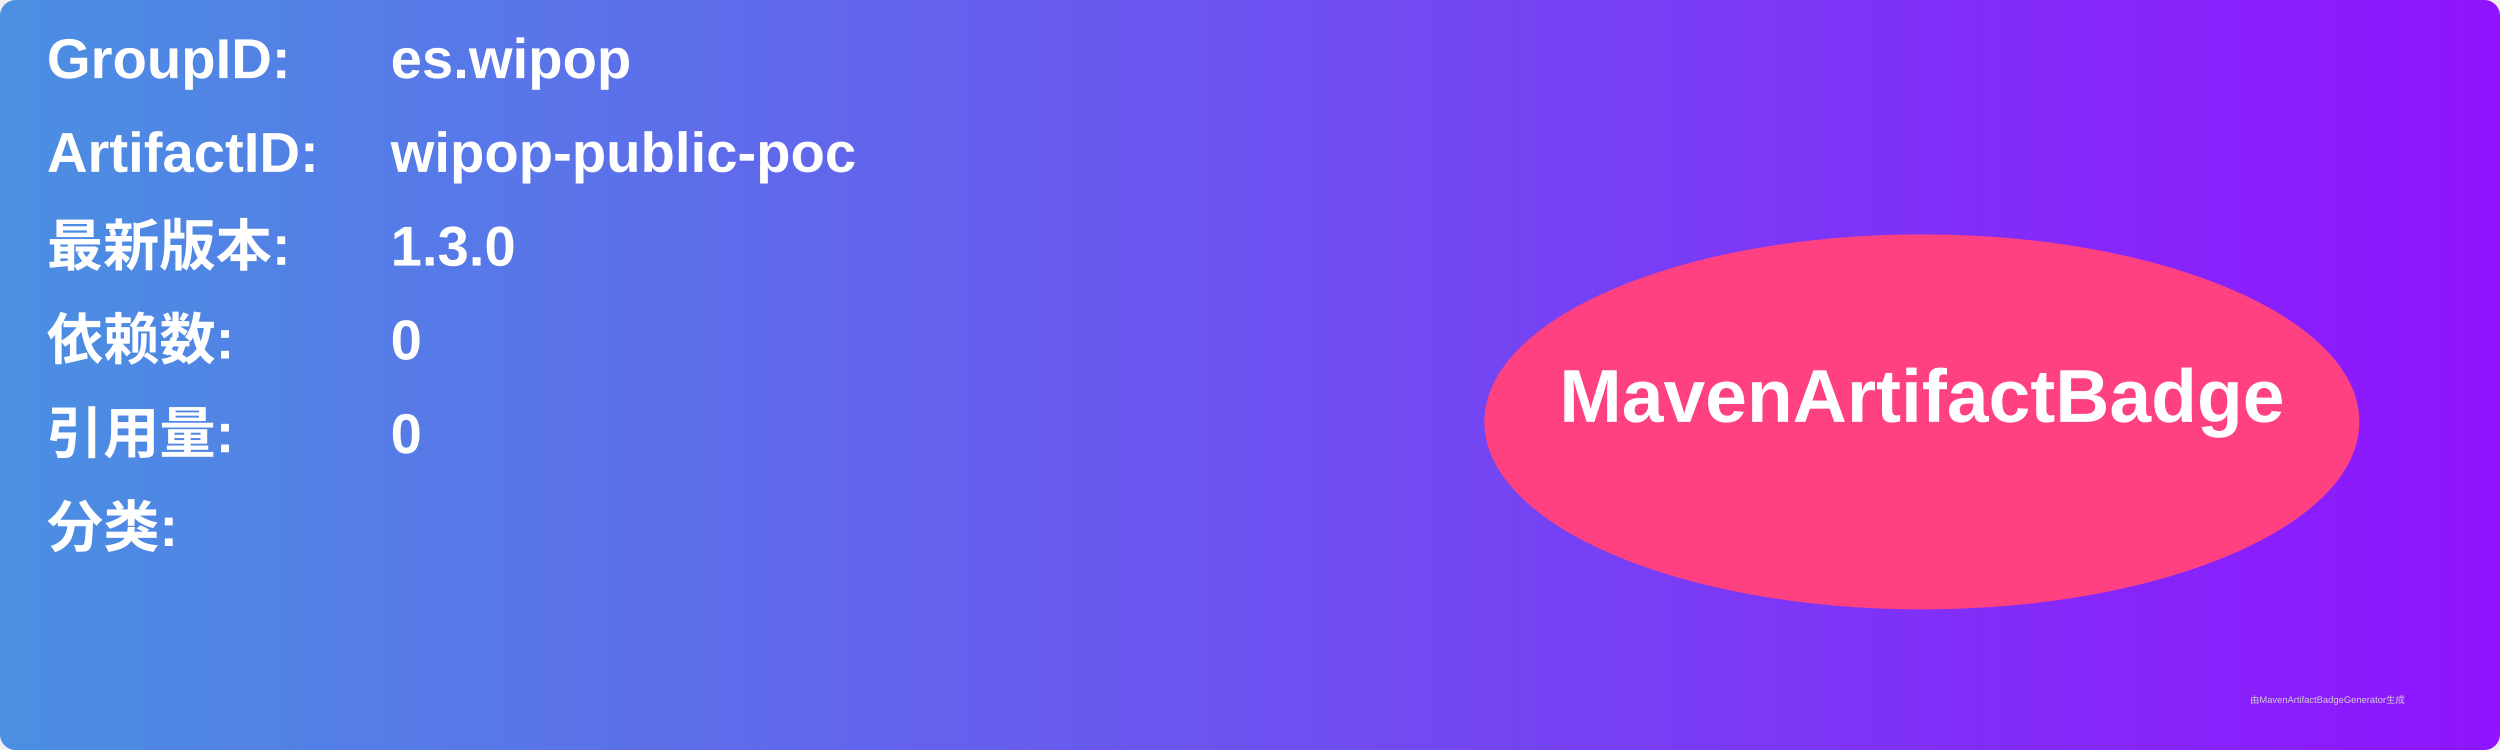
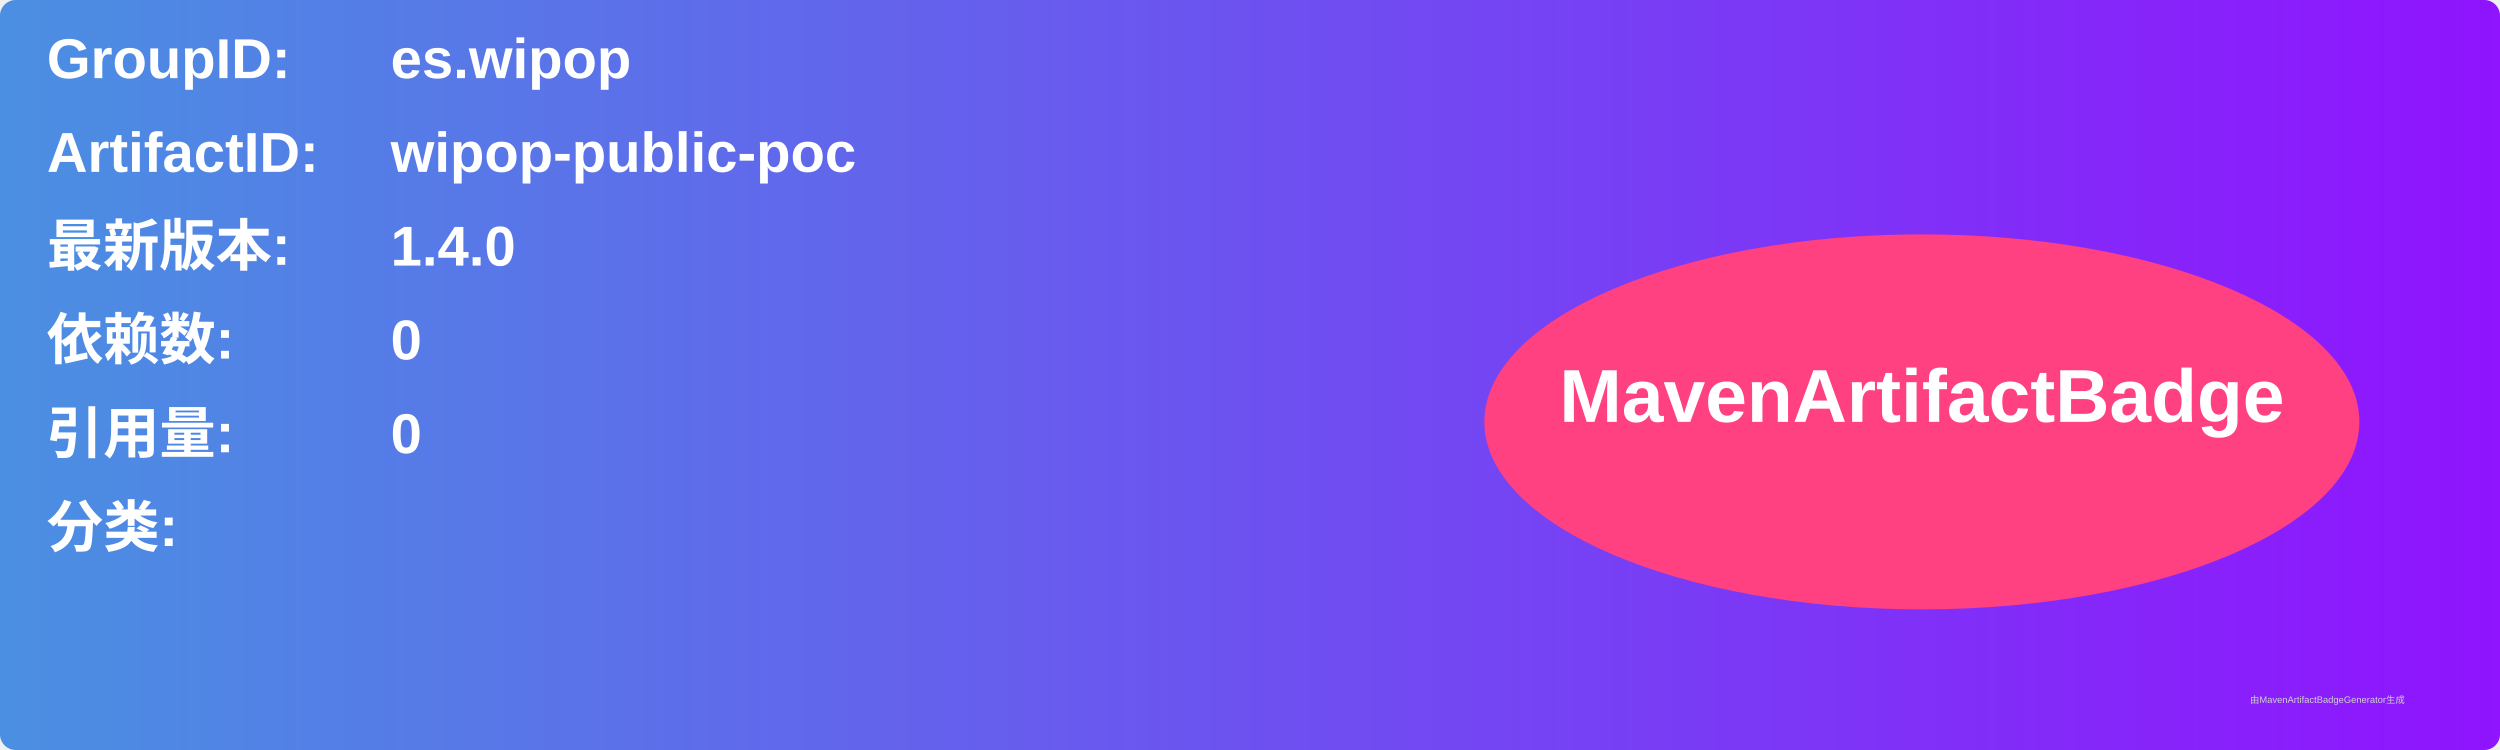
<svg xmlns="http://www.w3.org/2000/svg" width="800" height="240" viewBox="0 0 800 240">
  <linearGradient id="grad" x1="0%" y1="0%" x2="100%" y2="0%">
    <stop offset="0%" stop-color="#4a90e2" />
    <stop offset="100%" stop-color="#9013fe" />
  </linearGradient>
  <rect width="100%" height="100%" rx="5" ry="5" fill="url(#grad)" />
  <g transform="translate(15, 15)">
    <text x="0" y="10" font-family="Arial" font-size="18" fill="white" font-weight="bold" width="260">GroupID:</text>
    <text x="110" y="10" font-family="Arial" font-size="18" fill="white" font-weight="bold" width="460">es.wipop</text>
    <text x="0" y="40" font-family="Arial" font-size="18" fill="white" font-weight="bold" width="260">ArtifactID:</text>
    <text x="110" y="40" font-family="Arial" font-size="18" fill="white" font-weight="bold" width="460">wipop-public-poc</text>
    <text x="0" y="70" font-family="Arial" font-size="18" fill="white" font-weight="bold">最新版本:</text>
    <text x="110" y="70" font-family="Arial" font-size="18" fill="white" font-weight="bold">
-       <tspan font-weight="bold">1.3.0</tspan>
+       <tspan font-weight="bold">1.4.0</tspan>
    </text>
    <text x="0" y="100" font-family="Arial" font-size="18" fill="white" font-weight="bold">依赖数: </text>
    <text x="110" y="100" font-family="Arial" font-size="18" fill="white">
      <tspan font-weight="bold">0</tspan>
    </text>
    <text x="0" y="130" font-family="Arial" font-size="18" fill="white" font-weight="bold">引用量: </text>
    <text x="110" y="130" font-family="Arial" font-size="18" fill="white">
      <tspan font-weight="bold">0</tspan>
    </text>
    <text x="0" y="160" font-family="Arial" font-size="18" fill="white" font-weight="bold">分类:</text>
    <text x="10" y="190" font-family="Arial" font-size="10" fill="white">
      <tspan font-weight="bold" />
    </text>
    <ellipse cx="600" cy="120" rx="140" ry="60" fill="#ff4081" />
    <text x="600" y="120" text-anchor="middle" font-family="Arial" font-size="24" fill="white" font-weight="bold">MavenArtifactBadge</text>
  </g>
  <text x="720" y="225" font-family="Arial" font-size="3" fill="#d0d0d0">由MavenArtifactBadgeGenerator生成</text>
</svg>
